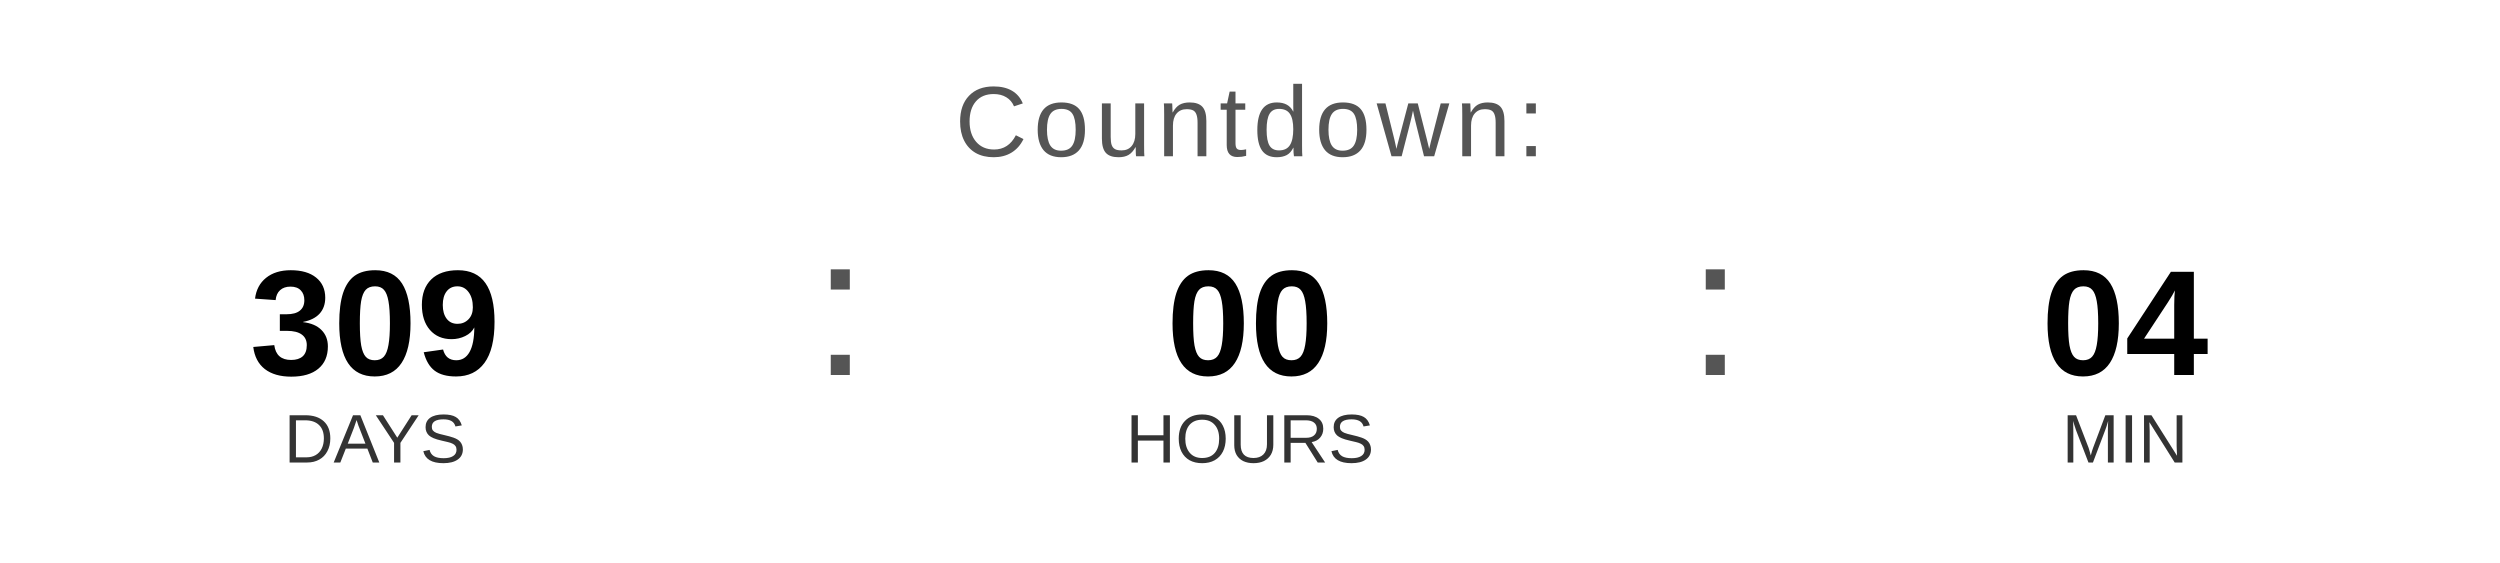
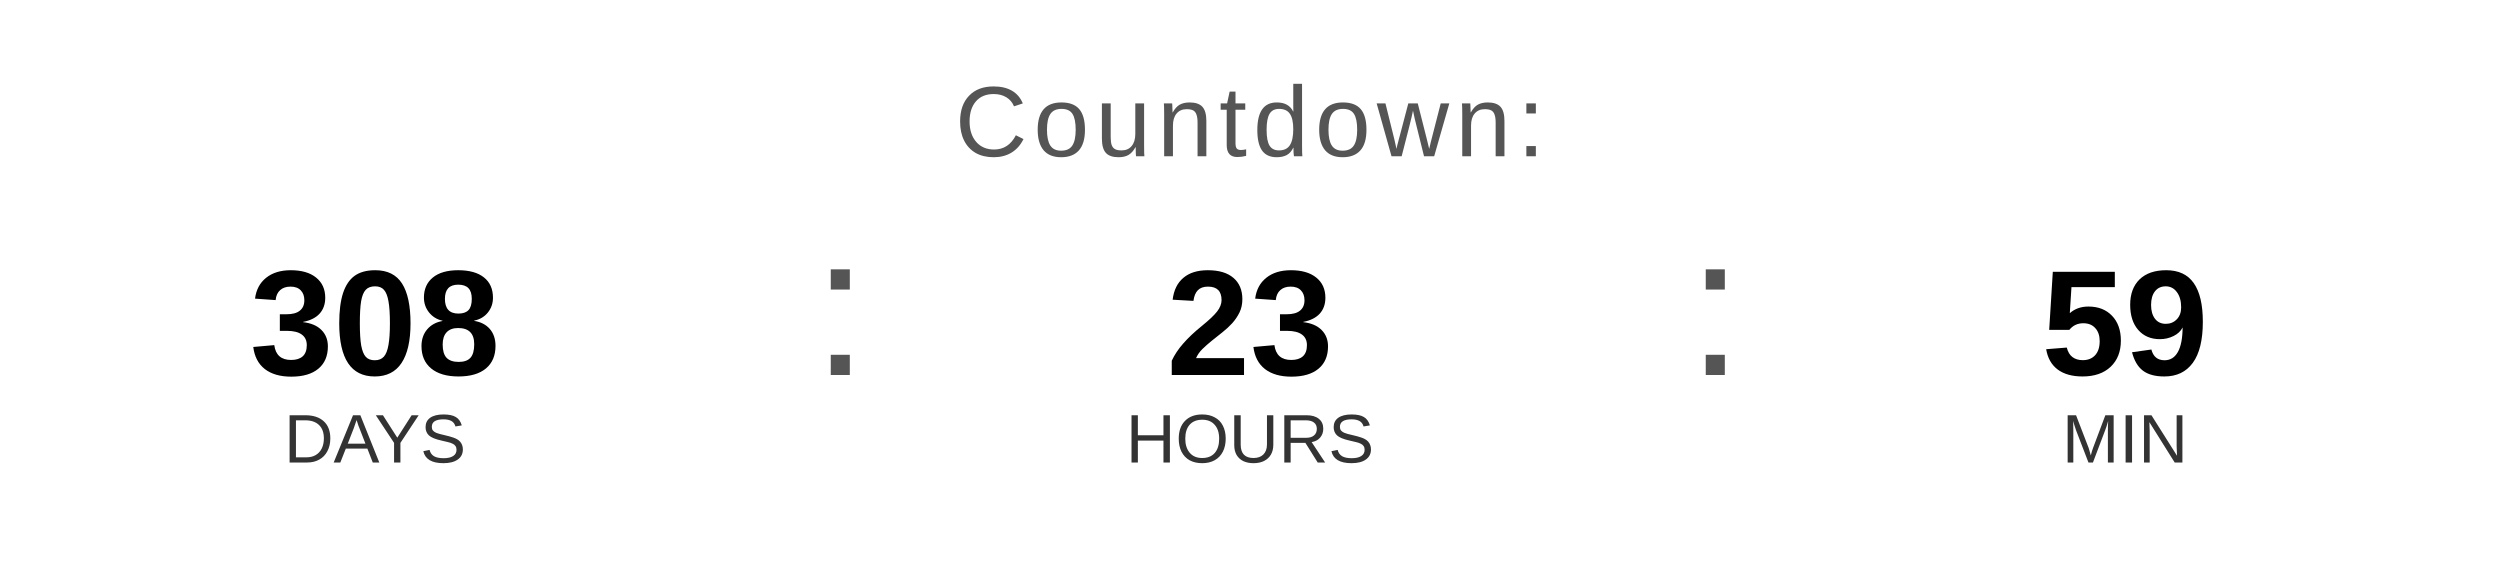
<svg xmlns="http://www.w3.org/2000/svg" width="400" height="90" viewBox="0 0 400 90">
  <text x="200" y="25" font-family="Arial, Helvetica, sans-serif" font-size="16" fill="#555555" text-anchor="middle" letter-spacing="1">
    Countdown:
  </text>
-   <text x="60" y="60" font-family="Arial, Helvetica, sans-serif" font-size="24" font-weight="bold" fill="#000000" text-anchor="middle">309</text>
+   <text x="60" y="60" font-family="Arial, Helvetica, sans-serif" font-size="24" font-weight="bold" fill="#000000" text-anchor="middle">308</text>
  <text x="60" y="74" font-family="Arial, Helvetica, sans-serif" font-size="11" fill="#333333" text-anchor="middle">DAYS</text>
  <text x="130" y="60" font-family="Arial, sans-serif" font-size="32" fill="#555555">:</text>
-   <text x="200" y="60" font-family="Arial, Helvetica, sans-serif" font-size="24" font-weight="bold" fill="#000000" text-anchor="middle">00</text>
+   <text x="200" y="60" font-family="Arial, Helvetica, sans-serif" font-size="24" font-weight="bold" fill="#000000" text-anchor="middle">23</text>
  <text x="200" y="74" font-family="Arial, Helvetica, sans-serif" font-size="11" fill="#333333" text-anchor="middle">HOURS</text>
  <text x="270" y="60" font-family="Arial, sans-serif" font-size="32" fill="#555555">:</text>
-   <text x="340" y="60" font-family="Arial, Helvetica, sans-serif" font-size="24" font-weight="bold" fill="#000000" text-anchor="middle">04</text>
+   <text x="340" y="60" font-family="Arial, Helvetica, sans-serif" font-size="24" font-weight="bold" fill="#000000" text-anchor="middle">59</text>
  <text x="340" y="74" font-family="Arial, Helvetica, sans-serif" font-size="11" fill="#333333" text-anchor="middle">MIN</text>
</svg>
